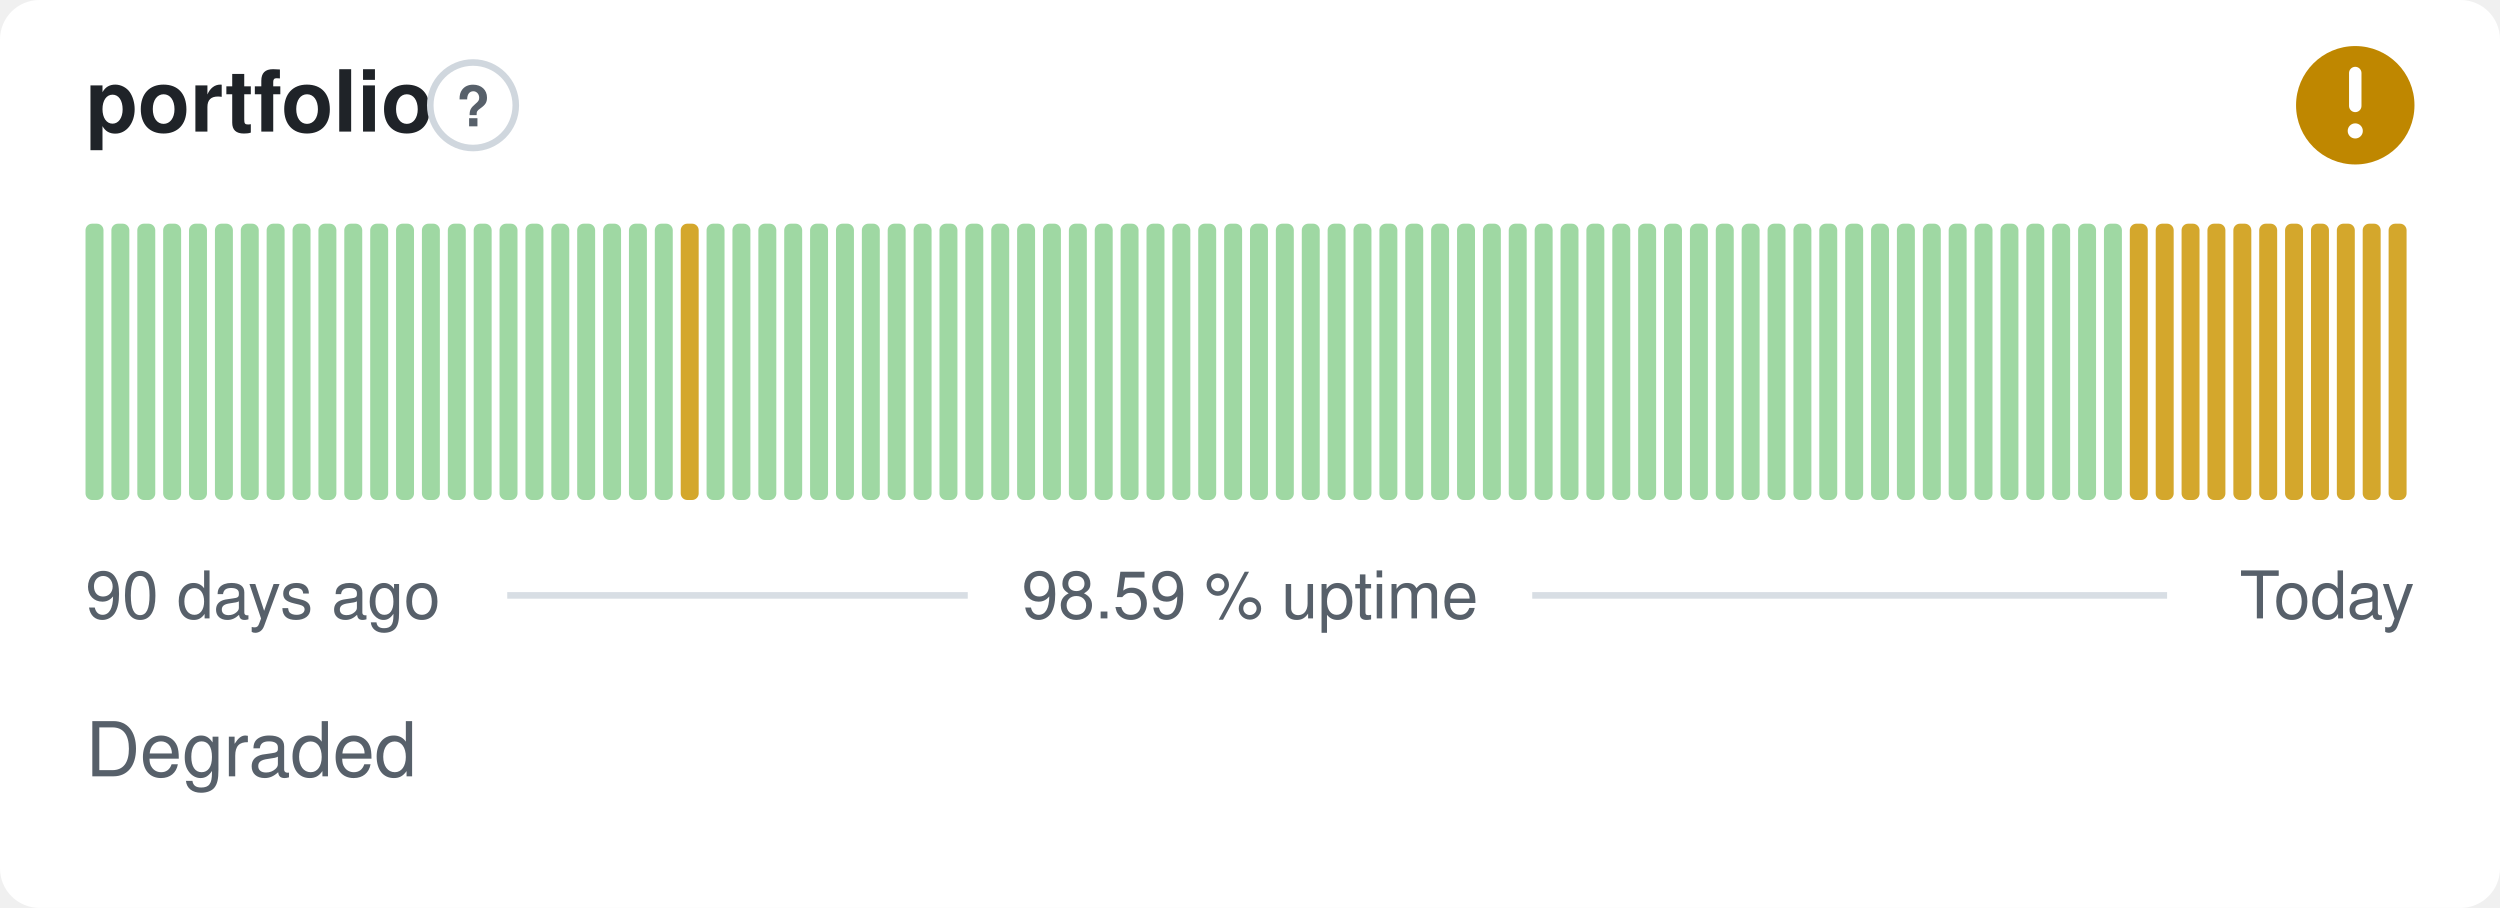
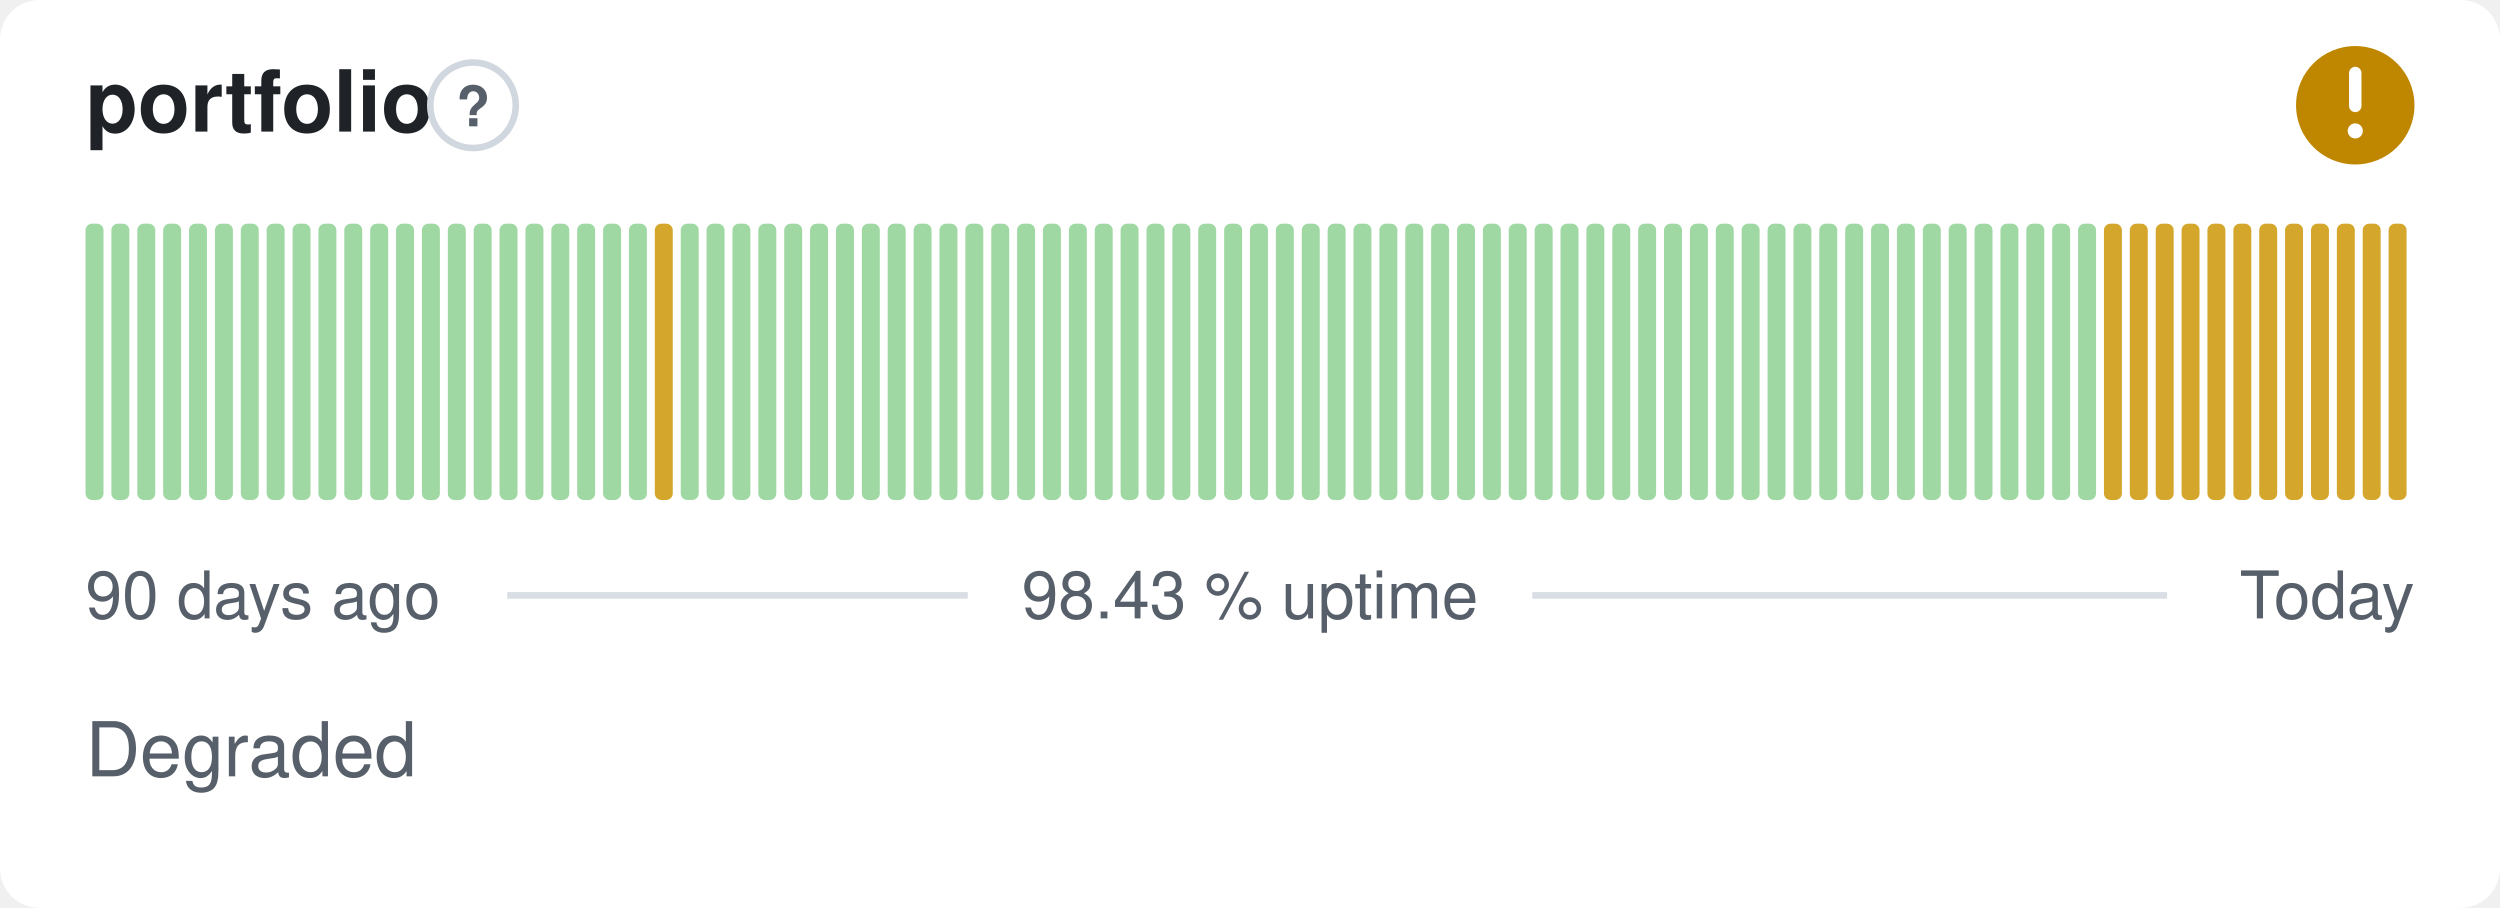
- <svg xmlns="http://www.w3.org/2000/svg" width="380" height="138" viewBox="0 0 380 138" role="img" aria-label="portfolio: Degraded, 98.59 % uptime over the last 90 days" font-family="-apple-system,BlinkMacSystemFont,'Segoe UI',Helvetica,Arial,sans-serif">
+ <svg xmlns="http://www.w3.org/2000/svg" width="380" height="138" viewBox="0 0 380 138" role="img" aria-label="portfolio: Degraded, 98.43 % uptime over the last 90 days" font-family="-apple-system,BlinkMacSystemFont,'Segoe UI',Helvetica,Arial,sans-serif">
  <style>
    @media (prefers-color-scheme: dark) {
      .bg { fill: #0d1117 }
      .title { fill: #e6edf3 }
      .muted { fill: #8b949e }
      .hint { stroke: #30363d }
      .rule { stroke: #30363d }
      .nodata { fill: #21262d }
    }
  </style>
  <rect class="bg" width="380" height="138" rx="6" fill="#ffffff" />
  <text class="title" x="13" y="20" font-size="13" font-weight="600" fill="#1f2328">portfolio</text>
  <circle class="hint" cx="71.9" cy="16" r="6.5" fill="none" stroke="#d0d7de" stroke-width="1" />
  <text class="muted" x="71.9" y="19.2" text-anchor="middle" font-size="8.5" font-weight="700" fill="#57606a">?</text>
  <circle cx="358" cy="16" r="9" fill="#bf8700" />
  <path d="M358 11.10v5.00" fill="none" stroke="#fff" stroke-width="1.89" stroke-linecap="round" stroke-linejoin="round" />
  <circle cx="358" cy="19.90" r="1.15" fill="#fff" />
  <rect x="13.00" y="34.00" width="2.73" height="42.00" rx="1" fill="#9fd8a3" />
  <rect x="16.93" y="34.00" width="2.73" height="42.00" rx="1" fill="#9fd8a3" />
  <rect x="20.87" y="34.00" width="2.73" height="42.00" rx="1" fill="#9fd8a3" />
  <rect x="24.80" y="34.00" width="2.73" height="42.00" rx="1" fill="#9fd8a3" />
  <rect x="28.73" y="34.00" width="2.73" height="42.00" rx="1" fill="#9fd8a3" />
  <rect x="32.67" y="34.00" width="2.73" height="42.00" rx="1" fill="#9fd8a3" />
  <rect x="36.60" y="34.00" width="2.73" height="42.00" rx="1" fill="#9fd8a3" />
  <rect x="40.53" y="34.00" width="2.73" height="42.00" rx="1" fill="#9fd8a3" />
  <rect x="44.47" y="34.00" width="2.73" height="42.00" rx="1" fill="#9fd8a3" />
  <rect x="48.40" y="34.00" width="2.73" height="42.00" rx="1" fill="#9fd8a3" />
  <rect x="52.33" y="34.00" width="2.73" height="42.00" rx="1" fill="#9fd8a3" />
  <rect x="56.27" y="34.00" width="2.73" height="42.00" rx="1" fill="#9fd8a3" />
  <rect x="60.20" y="34.00" width="2.73" height="42.00" rx="1" fill="#9fd8a3" />
  <rect x="64.13" y="34.00" width="2.73" height="42.00" rx="1" fill="#9fd8a3" />
  <rect x="68.07" y="34.00" width="2.73" height="42.00" rx="1" fill="#9fd8a3" />
  <rect x="72.00" y="34.00" width="2.73" height="42.00" rx="1" fill="#9fd8a3" />
  <rect x="75.93" y="34.00" width="2.73" height="42.00" rx="1" fill="#9fd8a3" />
  <rect x="79.87" y="34.00" width="2.73" height="42.00" rx="1" fill="#9fd8a3" />
  <rect x="83.80" y="34.00" width="2.73" height="42.00" rx="1" fill="#9fd8a3" />
  <rect x="87.73" y="34.00" width="2.73" height="42.00" rx="1" fill="#9fd8a3" />
  <rect x="91.67" y="34.00" width="2.73" height="42.00" rx="1" fill="#9fd8a3" />
  <rect x="95.60" y="34.00" width="2.73" height="42.00" rx="1" fill="#9fd8a3" />
-   <rect x="99.53" y="34.00" width="2.73" height="42.00" rx="1" fill="#9fd8a3" />
-   <rect x="103.47" y="34.00" width="2.73" height="42.00" rx="1" fill="#d4a72c" />
+   <rect x="99.53" y="34.00" width="2.73" height="42.00" rx="1" fill="#d4a72c" />
+   <rect x="103.47" y="34.00" width="2.73" height="42.00" rx="1" fill="#9fd8a3" />
  <rect x="107.40" y="34.00" width="2.73" height="42.00" rx="1" fill="#9fd8a3" />
  <rect x="111.33" y="34.00" width="2.73" height="42.00" rx="1" fill="#9fd8a3" />
  <rect x="115.27" y="34.00" width="2.73" height="42.00" rx="1" fill="#9fd8a3" />
  <rect x="119.20" y="34.00" width="2.73" height="42.00" rx="1" fill="#9fd8a3" />
  <rect x="123.13" y="34.00" width="2.73" height="42.00" rx="1" fill="#9fd8a3" />
  <rect x="127.07" y="34.00" width="2.73" height="42.00" rx="1" fill="#9fd8a3" />
  <rect x="131.00" y="34.00" width="2.73" height="42.00" rx="1" fill="#9fd8a3" />
  <rect x="134.93" y="34.00" width="2.73" height="42.00" rx="1" fill="#9fd8a3" />
  <rect x="138.87" y="34.00" width="2.73" height="42.00" rx="1" fill="#9fd8a3" />
  <rect x="142.80" y="34.00" width="2.73" height="42.00" rx="1" fill="#9fd8a3" />
  <rect x="146.73" y="34.00" width="2.73" height="42.00" rx="1" fill="#9fd8a3" />
  <rect x="150.67" y="34.00" width="2.73" height="42.00" rx="1" fill="#9fd8a3" />
  <rect x="154.60" y="34.00" width="2.73" height="42.00" rx="1" fill="#9fd8a3" />
  <rect x="158.53" y="34.00" width="2.73" height="42.00" rx="1" fill="#9fd8a3" />
  <rect x="162.47" y="34.00" width="2.73" height="42.00" rx="1" fill="#9fd8a3" />
  <rect x="166.40" y="34.00" width="2.73" height="42.00" rx="1" fill="#9fd8a3" />
  <rect x="170.33" y="34.00" width="2.73" height="42.00" rx="1" fill="#9fd8a3" />
  <rect x="174.27" y="34.00" width="2.73" height="42.00" rx="1" fill="#9fd8a3" />
  <rect x="178.20" y="34.00" width="2.73" height="42.00" rx="1" fill="#9fd8a3" />
  <rect x="182.13" y="34.00" width="2.73" height="42.00" rx="1" fill="#9fd8a3" />
  <rect x="186.07" y="34.00" width="2.73" height="42.00" rx="1" fill="#9fd8a3" />
  <rect x="190.00" y="34.00" width="2.73" height="42.00" rx="1" fill="#9fd8a3" />
  <rect x="193.93" y="34.00" width="2.73" height="42.00" rx="1" fill="#9fd8a3" />
  <rect x="197.87" y="34.00" width="2.73" height="42.00" rx="1" fill="#9fd8a3" />
  <rect x="201.80" y="34.00" width="2.73" height="42.00" rx="1" fill="#9fd8a3" />
  <rect x="205.73" y="34.00" width="2.73" height="42.00" rx="1" fill="#9fd8a3" />
  <rect x="209.67" y="34.00" width="2.73" height="42.00" rx="1" fill="#9fd8a3" />
  <rect x="213.60" y="34.00" width="2.73" height="42.00" rx="1" fill="#9fd8a3" />
  <rect x="217.53" y="34.00" width="2.73" height="42.00" rx="1" fill="#9fd8a3" />
  <rect x="221.47" y="34.00" width="2.73" height="42.00" rx="1" fill="#9fd8a3" />
  <rect x="225.40" y="34.00" width="2.73" height="42.00" rx="1" fill="#9fd8a3" />
  <rect x="229.33" y="34.00" width="2.73" height="42.00" rx="1" fill="#9fd8a3" />
  <rect x="233.27" y="34.00" width="2.73" height="42.00" rx="1" fill="#9fd8a3" />
  <rect x="237.20" y="34.00" width="2.73" height="42.00" rx="1" fill="#9fd8a3" />
  <rect x="241.13" y="34.00" width="2.73" height="42.00" rx="1" fill="#9fd8a3" />
  <rect x="245.07" y="34.00" width="2.73" height="42.00" rx="1" fill="#9fd8a3" />
  <rect x="249.00" y="34.00" width="2.73" height="42.00" rx="1" fill="#9fd8a3" />
  <rect x="252.93" y="34.00" width="2.73" height="42.00" rx="1" fill="#9fd8a3" />
  <rect x="256.87" y="34.00" width="2.73" height="42.00" rx="1" fill="#9fd8a3" />
  <rect x="260.80" y="34.00" width="2.73" height="42.00" rx="1" fill="#9fd8a3" />
  <rect x="264.73" y="34.00" width="2.73" height="42.00" rx="1" fill="#9fd8a3" />
  <rect x="268.67" y="34.00" width="2.73" height="42.00" rx="1" fill="#9fd8a3" />
  <rect x="272.60" y="34.00" width="2.73" height="42.00" rx="1" fill="#9fd8a3" />
  <rect x="276.53" y="34.00" width="2.73" height="42.00" rx="1" fill="#9fd8a3" />
  <rect x="280.47" y="34.00" width="2.73" height="42.00" rx="1" fill="#9fd8a3" />
  <rect x="284.40" y="34.00" width="2.73" height="42.00" rx="1" fill="#9fd8a3" />
  <rect x="288.33" y="34.00" width="2.73" height="42.00" rx="1" fill="#9fd8a3" />
  <rect x="292.27" y="34.00" width="2.73" height="42.00" rx="1" fill="#9fd8a3" />
  <rect x="296.20" y="34.00" width="2.73" height="42.00" rx="1" fill="#9fd8a3" />
  <rect x="300.13" y="34.00" width="2.73" height="42.00" rx="1" fill="#9fd8a3" />
  <rect x="304.07" y="34.00" width="2.73" height="42.00" rx="1" fill="#9fd8a3" />
  <rect x="308.00" y="34.00" width="2.73" height="42.00" rx="1" fill="#9fd8a3" />
  <rect x="311.93" y="34.00" width="2.73" height="42.00" rx="1" fill="#9fd8a3" />
  <rect x="315.87" y="34.00" width="2.73" height="42.00" rx="1" fill="#9fd8a3" />
-   <rect x="319.80" y="34.00" width="2.73" height="42.00" rx="1" fill="#9fd8a3" />
+   <rect x="319.80" y="34.00" width="2.73" height="42.00" rx="1" fill="#d4a72c" />
  <rect x="323.73" y="34.00" width="2.73" height="42.00" rx="1" fill="#d4a72c" />
  <rect x="327.67" y="34.00" width="2.73" height="42.00" rx="1" fill="#d4a72c" />
  <rect x="331.60" y="34.00" width="2.73" height="42.00" rx="1" fill="#d4a72c" />
  <rect x="335.53" y="34.00" width="2.73" height="42.00" rx="1" fill="#d4a72c" />
  <rect x="339.47" y="34.00" width="2.73" height="42.00" rx="1" fill="#d4a72c" />
  <rect x="343.40" y="34.00" width="2.73" height="42.00" rx="1" fill="#d4a72c" />
  <rect x="347.33" y="34.00" width="2.73" height="42.00" rx="1" fill="#d4a72c" />
  <rect x="351.27" y="34.00" width="2.73" height="42.00" rx="1" fill="#d4a72c" />
  <rect x="355.20" y="34.00" width="2.73" height="42.00" rx="1" fill="#d4a72c" />
  <rect x="359.13" y="34.00" width="2.73" height="42.00" rx="1" fill="#d4a72c" />
  <rect x="363.07" y="34.00" width="2.73" height="42.00" rx="1" fill="#d4a72c" />
  <text class="muted" x="13" y="94" font-size="10" fill="#57606a">90 days ago</text>
-   <text class="muted" x="190" y="94" text-anchor="middle" font-size="10" fill="#57606a">98.59 % uptime</text>
+   <text class="muted" x="190" y="94" text-anchor="middle" font-size="10" fill="#57606a">98.43 % uptime</text>
  <text class="muted" x="367" y="94" text-anchor="end" font-size="10" fill="#57606a">Today</text>
  <line class="rule" x1="77.1" y1="90.5" x2="147.1" y2="90.5" stroke="#d8dee4" stroke-width="1" />
  <line class="rule" x1="232.9" y1="90.5" x2="329.4" y2="90.5" stroke="#d8dee4" stroke-width="1" />
  <text class="muted" x="13" y="118" font-size="11.5" fill="#57606a">Degraded</text>
</svg>
